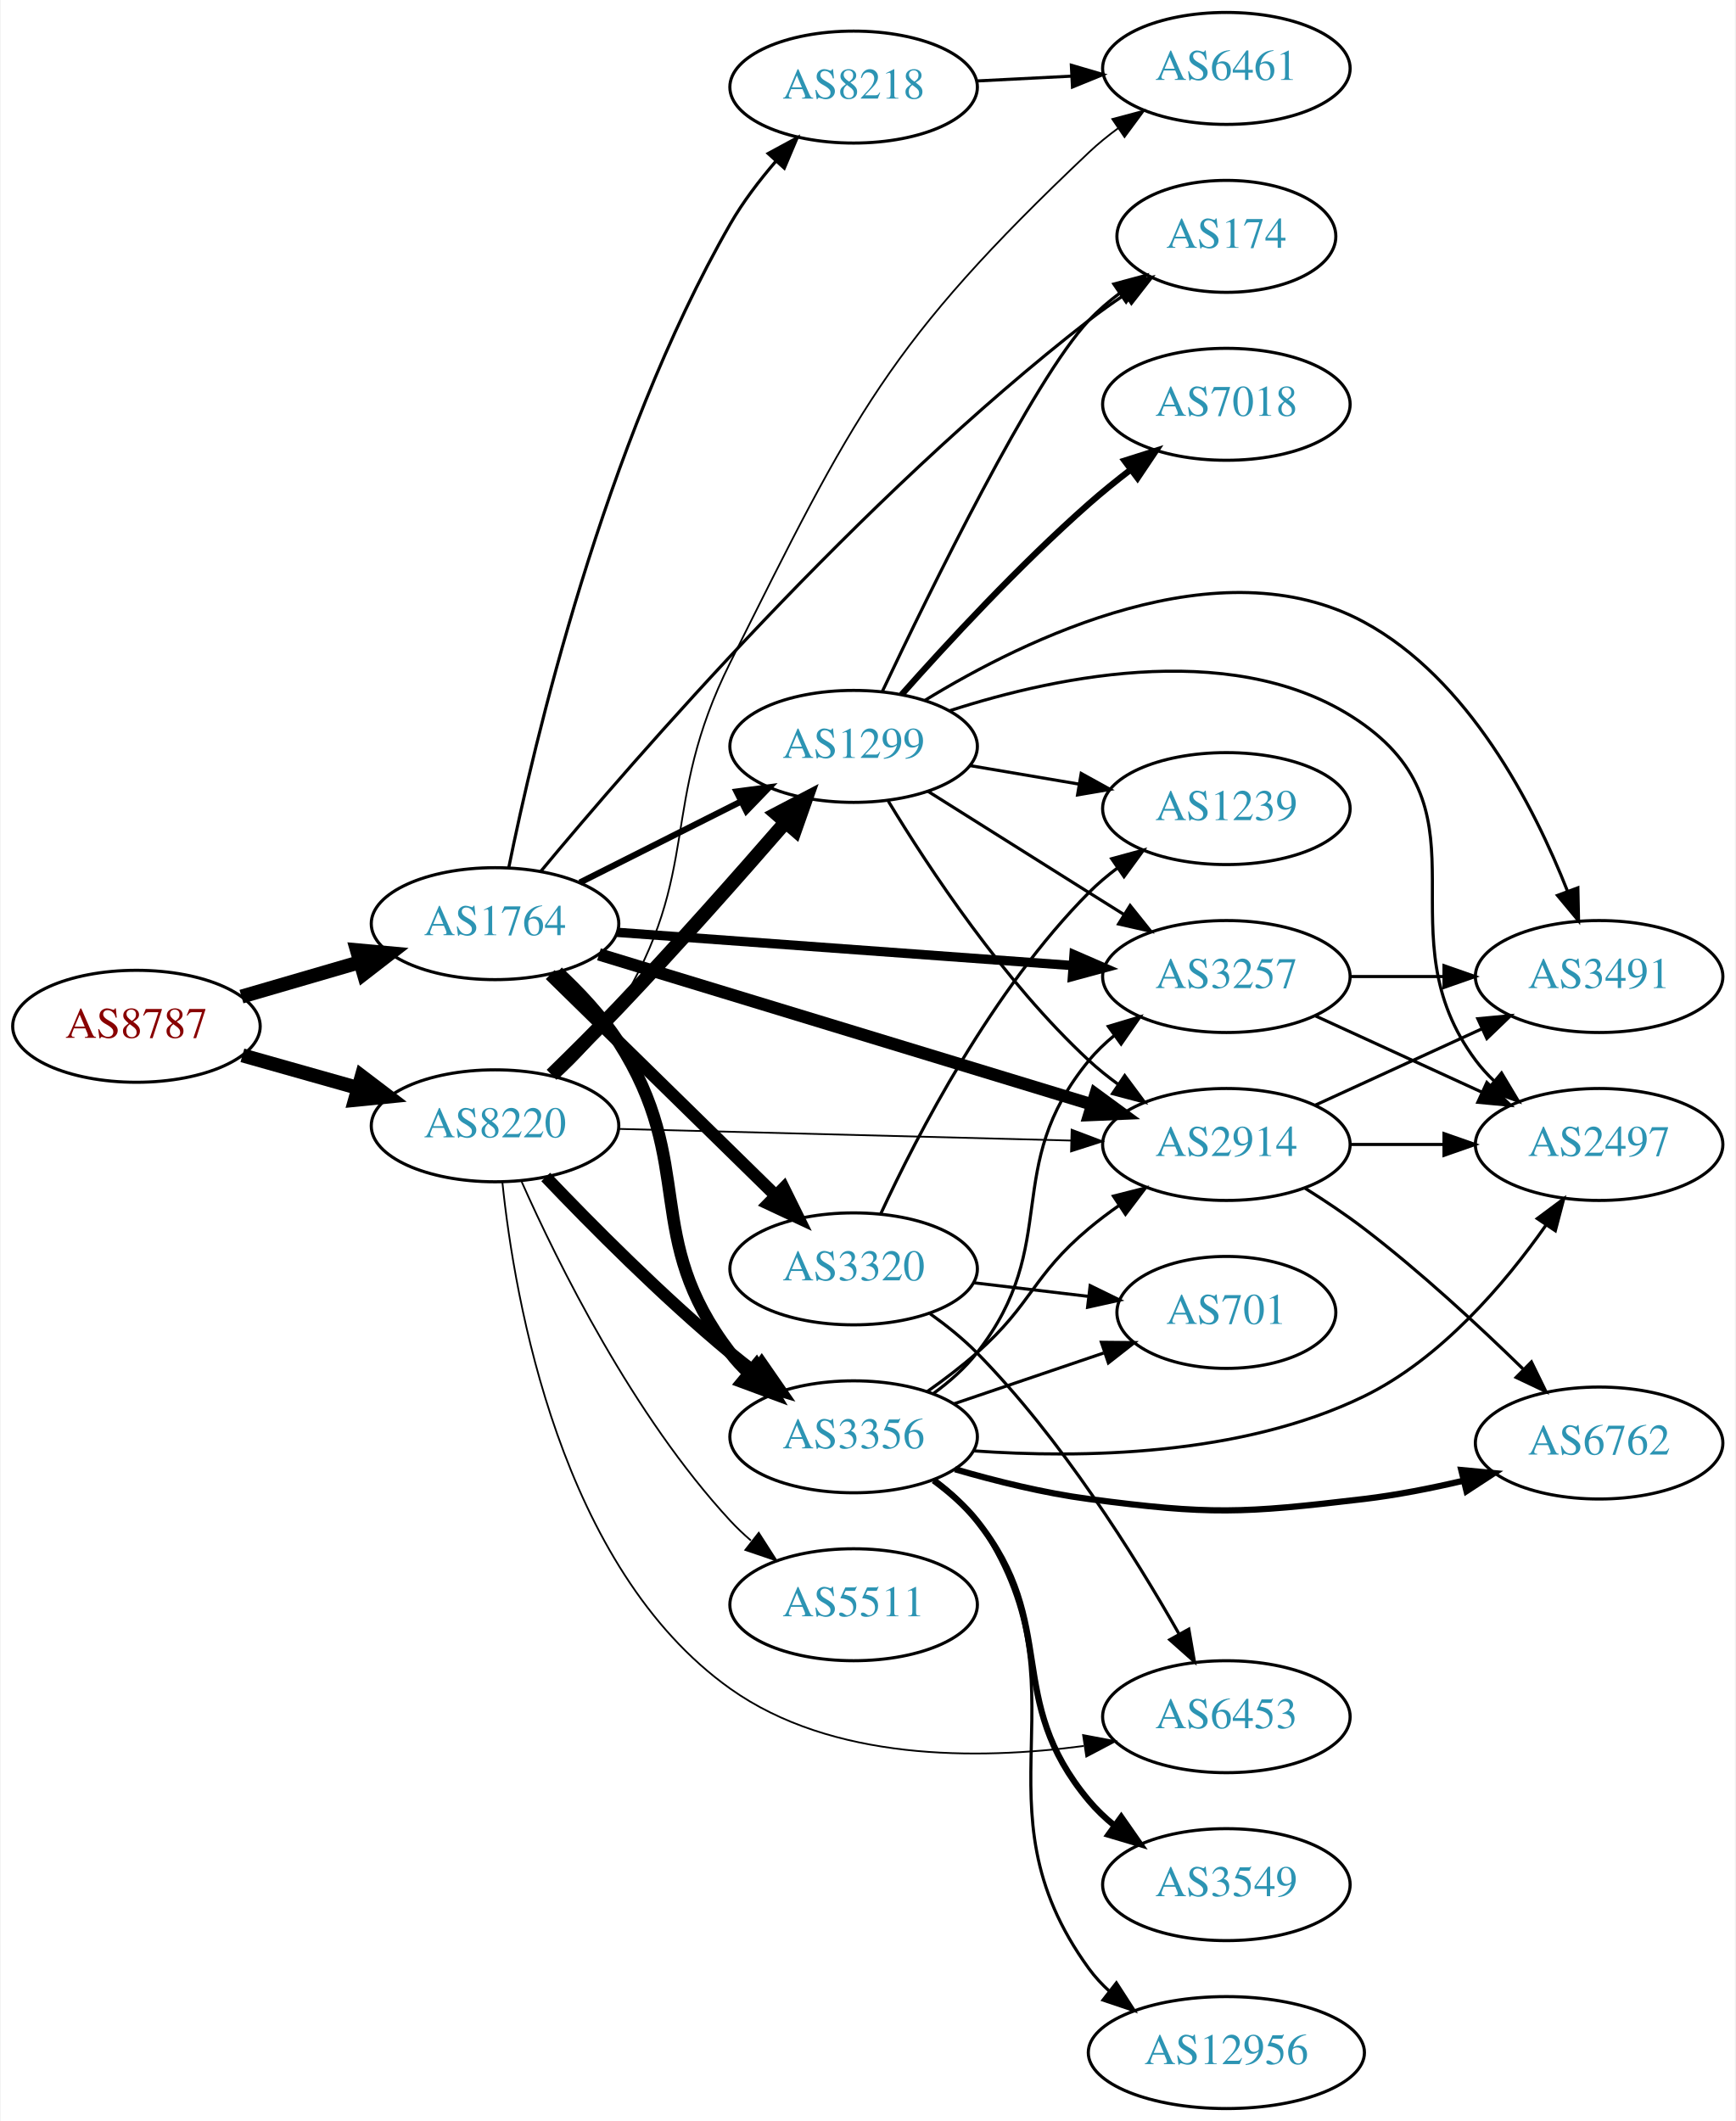
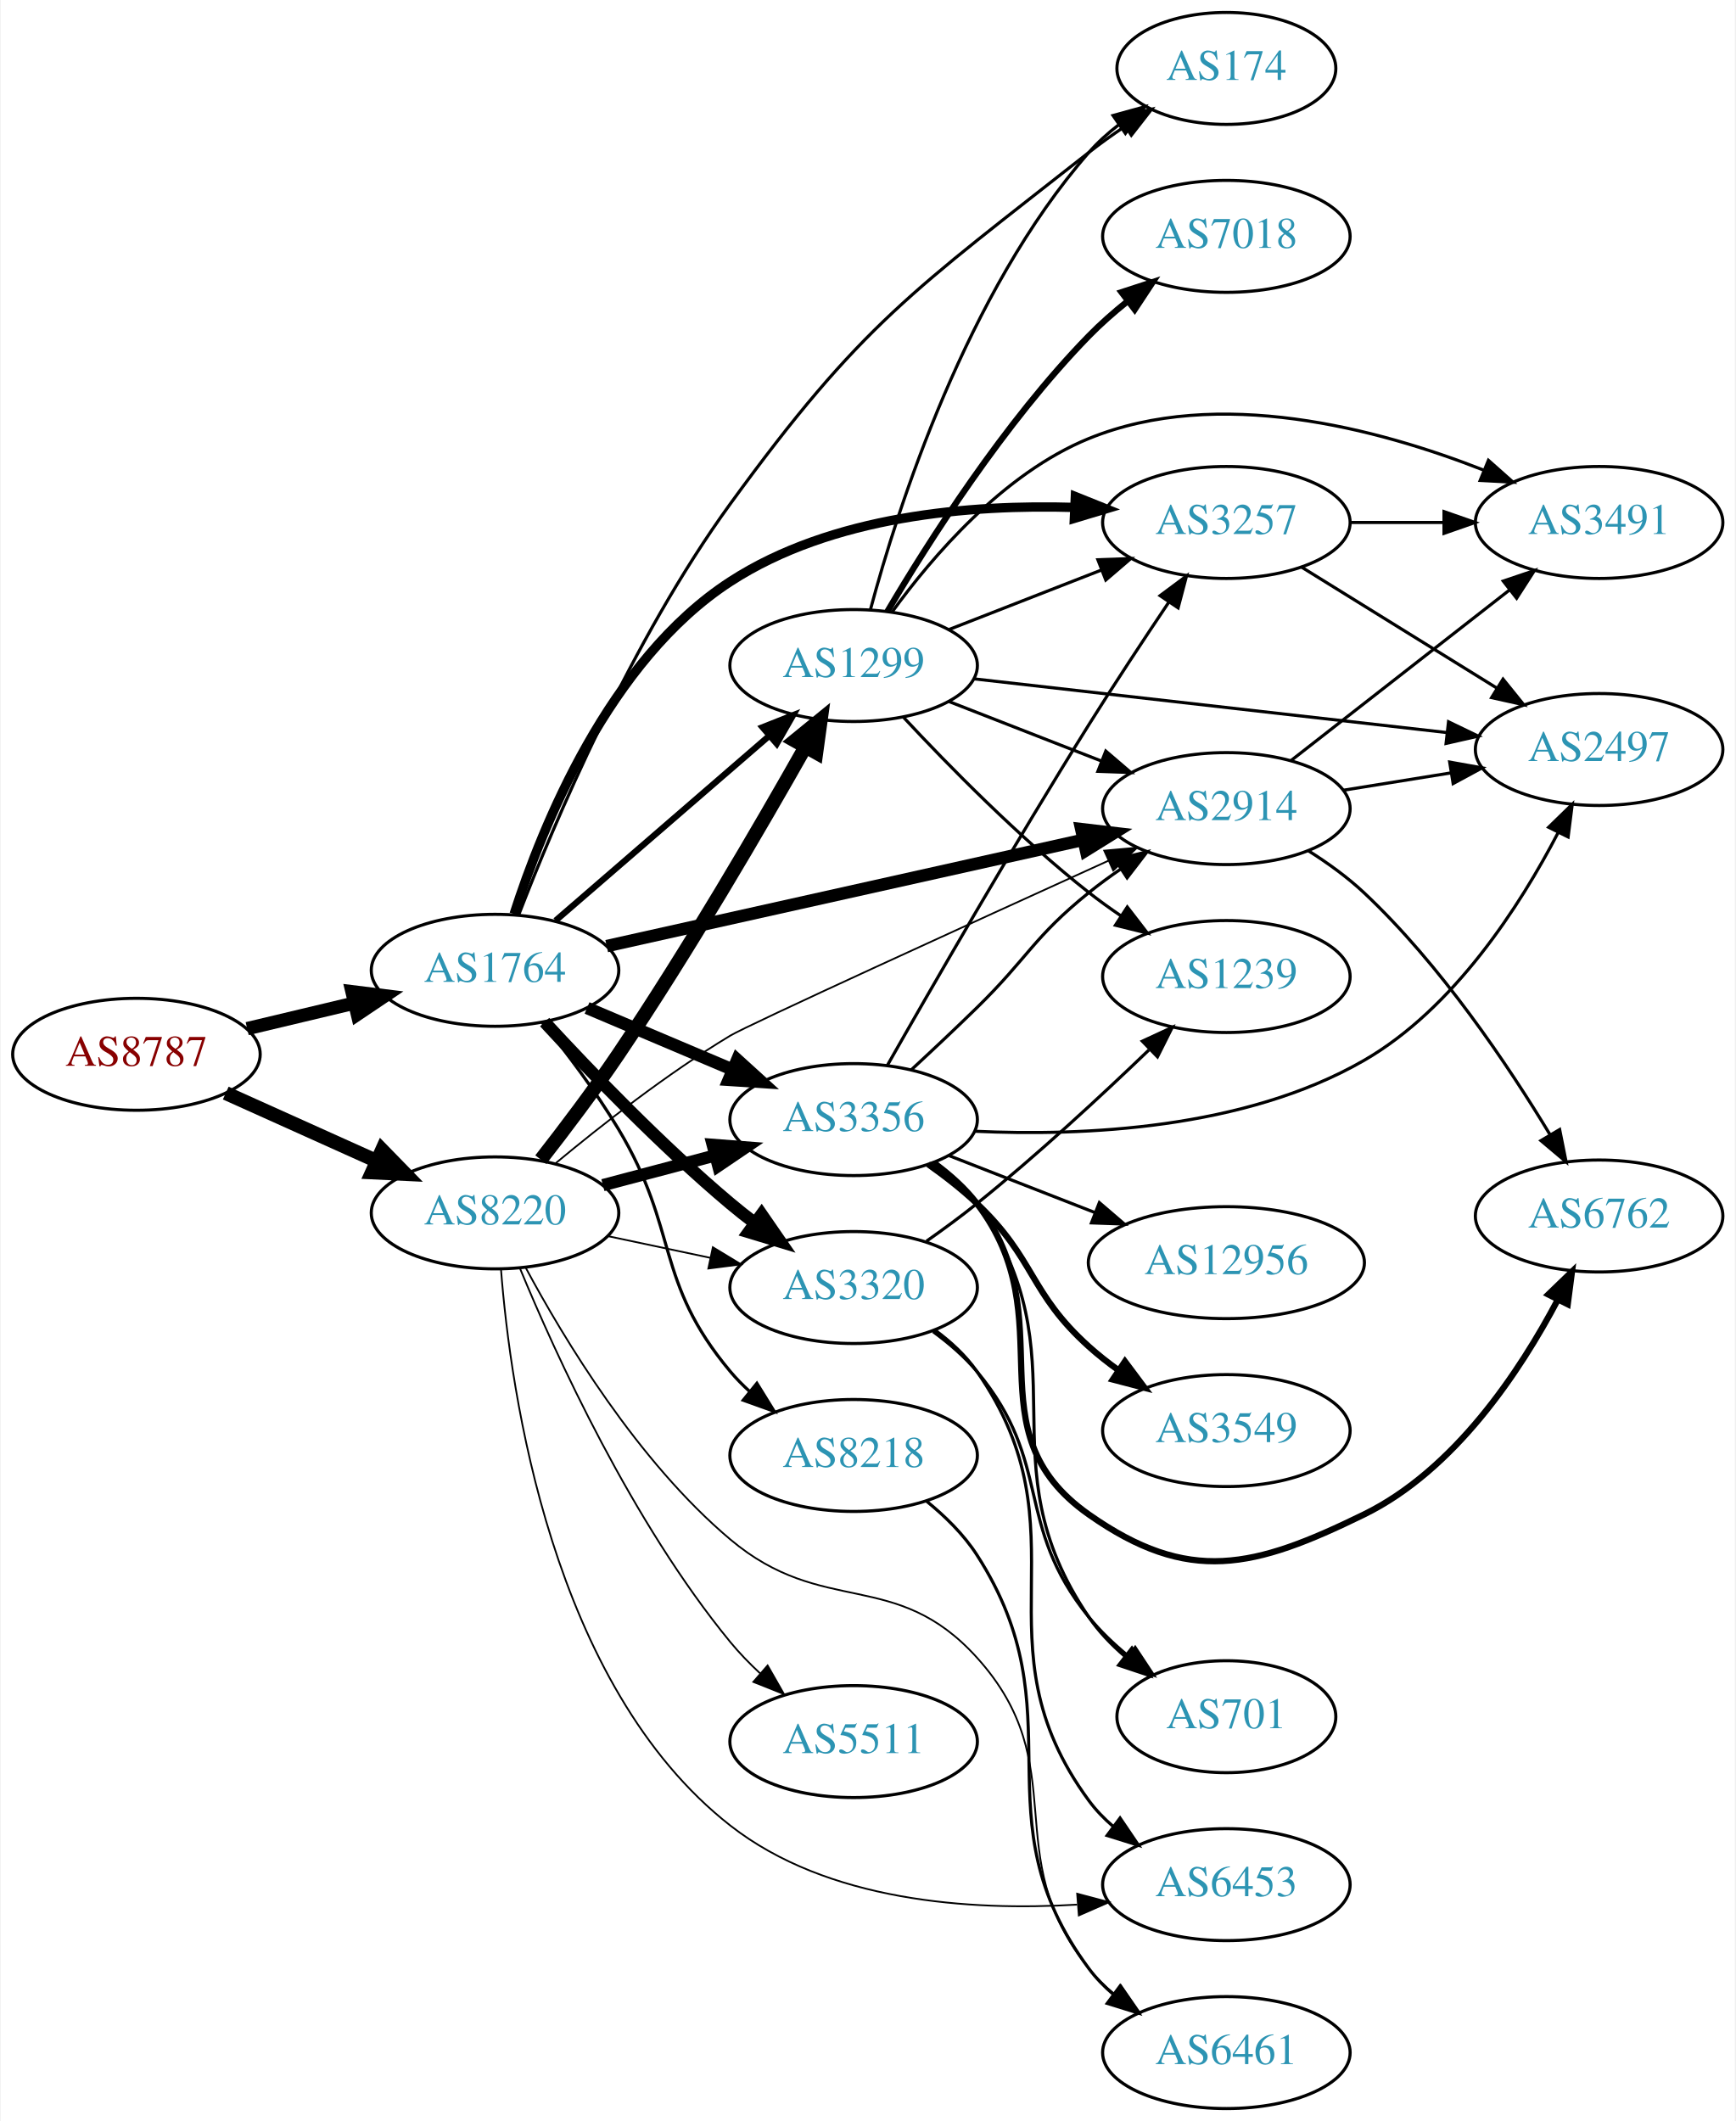
<svg xmlns="http://www.w3.org/2000/svg" xmlns:xlink="http://www.w3.org/1999/xlink" width="558pt" height="682pt" viewBox="0.00 0.00 557.56 682.00">
  <g id="graph0" class="graph" transform="scale(1 1) rotate(0) translate(4 678)">
    <polygon fill="white" stroke="none" points="-4,4 -4,-678 553.564,-678 553.564,4 -4,4" />
    <g id="node1" class="node">
      <g id="a_node1">
        <a xlink:href="/asn/8787" xlink:title="AS8787 ~ Amaris Technologies GmbH [AT]">
-           <ellipse fill="#ffffff" stroke="black" cx="39.647" cy="-348" rx="39.794" ry="18" />
-           <text text-anchor="middle" x="39.647" y="-344.3" font-family="Times,serif" font-size="14.00" fill="#880000">AS8787</text>
+           <ellipse fill="#ffffff" stroke="black" cx="39.647" cy="-339" rx="39.794" ry="18" />
+           <text text-anchor="middle" x="39.647" y="-335.3" font-family="Times,serif" font-size="14.00" fill="#880000">AS8787</text>
        </a>
      </g>
    </g>
    <g id="node2" class="node">
      <g id="a_node2">
        <a xlink:href="/asn/1764" xlink:title="AS1764 ~ NEXTLAYER-AS [AT]">
-           <ellipse fill="#ffffff" stroke="black" cx="154.939" cy="-381" rx="39.794" ry="18" />
-           <text text-anchor="middle" x="154.939" y="-377.3" font-family="Times,serif" font-size="14.00" fill="#2c94b3">AS1764</text>
+           <ellipse fill="#ffffff" stroke="black" cx="154.939" cy="-366" rx="39.794" ry="18" />
+           <text text-anchor="middle" x="154.939" y="-362.3" font-family="Times,serif" font-size="14.00" fill="#2c94b3">AS1764</text>
        </a>
      </g>
    </g>
    <g id="edge1" class="edge">
-       <path fill="none" stroke="black" stroke-width="4.5" d="M73.415,-357.545C85.276,-361 98.845,-364.952 111.422,-368.616" />
-       <polygon fill="black" stroke="black" stroke-width="4.5" points="110.542,-372.46 121.244,-371.476 112.744,-364.899 110.542,-372.46" />
+       <path fill="none" stroke="black" stroke-width="4.275" d="M75.254,-347.248C86.125,-349.838 98.279,-352.735 109.722,-355.462" />
+       <polygon fill="black" stroke="black" stroke-width="4.275" points="108.949,-359.123 119.544,-357.803 110.684,-351.846 108.949,-359.123" />
    </g>
    <g id="node3" class="node">
      <g id="a_node3">
        <a xlink:href="/asn/8220" xlink:title="AS8220 ~ COLT [GB]">
-           <ellipse fill="#ffffff" stroke="black" cx="154.939" cy="-316" rx="39.794" ry="18" />
-           <text text-anchor="middle" x="154.939" y="-312.3" font-family="Times,serif" font-size="14.00" fill="#2c94b3">AS8220</text>
+           <ellipse fill="#ffffff" stroke="black" cx="154.939" cy="-288" rx="39.794" ry="18" />
+           <text text-anchor="middle" x="154.939" y="-284.3" font-family="Times,serif" font-size="14.00" fill="#2c94b3">AS8220</text>
        </a>
      </g>
    </g>
    <g id="edge2" class="edge">
-       <path fill="none" stroke="black" stroke-width="4.5" d="M73.72,-338.658C85.367,-335.369 98.632,-331.622 110.976,-328.135" />
-       <polygon fill="black" stroke="black" stroke-width="4.5" points="112.075,-331.916 120.629,-325.409 109.935,-324.338 112.075,-331.916" />
+       <path fill="none" stroke="black" stroke-width="4.5" d="M68.361,-326.524C82.9,-319.979 100.914,-311.87 116.659,-304.782" />
+       <polygon fill="black" stroke="black" stroke-width="4.5" points="118.616,-308.219 126.118,-300.524 115.383,-301.038 118.616,-308.219" />
    </g>
    <g id="node4" class="node">
      <g id="a_node4">
-         <a xlink:href="/asn/3320" xlink:title="AS3320 ~ DTAG [DE]">
-           <ellipse fill="#ffffff" stroke="black" cx="270.232" cy="-270" rx="39.794" ry="18" />
-           <text text-anchor="middle" x="270.232" y="-266.3" font-family="Times,serif" font-size="14.00" fill="#2c94b3">AS3320</text>
+         <a xlink:href="/asn/2914" xlink:title="AS2914 ~ NTT America, Inc. [US]">
+           <ellipse fill="#ffffff" stroke="black" cx="390.075" cy="-418" rx="39.794" ry="18" />
+           <text text-anchor="middle" x="390.075" y="-414.3" font-family="Times,serif" font-size="14.00" fill="#2c94b3">AS2914</text>
        </a>
      </g>
    </g>
    <g id="edge3" class="edge">
-       <path fill="none" stroke="black" stroke-width="4" d="M172.656,-364.622C191.817,-345.849 223.379,-314.925 245.179,-293.566" />
-       <polygon fill="black" stroke="black" stroke-width="4" points="247.754,-295.944 252.447,-286.446 242.855,-290.944 247.754,-295.944" />
+       <path fill="none" stroke="black" stroke-width="4" d="M190.842,-373.785C231.617,-382.88 299.182,-397.95 343.918,-407.928" />
+       <polygon fill="black" stroke="black" stroke-width="4" points="343.411,-411.401 353.934,-410.162 344.935,-404.569 343.411,-411.401" />
    </g>
    <g id="node5" class="node">
      <g id="a_node5">
-         <a xlink:href="/asn/3257" xlink:title="AS3257 ~ GTT [DE]">
-           <ellipse fill="#ffffff" stroke="black" cx="390.075" cy="-364" rx="39.794" ry="18" />
-           <text text-anchor="middle" x="390.075" y="-360.3" font-family="Times,serif" font-size="14.00" fill="#2c94b3">AS3257</text>
+         <a xlink:href="/asn/1299" xlink:title="AS1299 ~ Telia Carrier [EU]">
+           <ellipse fill="#ffffff" stroke="black" cx="270.232" cy="-464" rx="39.794" ry="18" />
+           <text text-anchor="middle" x="270.232" y="-460.3" font-family="Times,serif" font-size="14.00" fill="#2c94b3">AS1299</text>
        </a>
      </g>
    </g>
    <g id="edge4" class="edge">
-       <path fill="none" stroke="black" stroke-width="3" d="M194.176,-378.212C234.239,-375.29 297.279,-370.694 340.759,-367.523" />
-       <polygon fill="black" stroke="black" stroke-width="3" points="341.099,-371.008 350.818,-366.79 340.589,-364.026 341.099,-371.008" />
+       <path fill="none" stroke="black" stroke-width="2" d="M174.394,-381.964C193.075,-398.123 222.129,-423.255 243.157,-441.445" />
+       <polygon fill="black" stroke="black" stroke-width="2" points="240.933,-444.148 250.786,-448.043 245.512,-438.854 240.933,-444.148" />
    </g>
    <g id="node6" class="node">
      <g id="a_node6">
-         <a xlink:href="/asn/8218" xlink:title="AS8218 ~ legacy Neotelecoms [FR]">
-           <ellipse fill="#ffffff" stroke="black" cx="270.232" cy="-650" rx="39.794" ry="18" />
-           <text text-anchor="middle" x="270.232" y="-646.3" font-family="Times,serif" font-size="14.00" fill="#2c94b3">AS8218</text>
+         <a xlink:href="/asn/3356" xlink:title="AS3356 ~ Level 3 Parent, LLC [US]">
+           <ellipse fill="#ffffff" stroke="black" cx="270.232" cy="-318" rx="39.794" ry="18" />
+           <text text-anchor="middle" x="270.232" y="-314.3" font-family="Times,serif" font-size="14.00" fill="#2c94b3">AS3356</text>
        </a>
      </g>
    </g>
    <g id="edge5" class="edge">
-       <path fill="none" stroke="black" d="M159.335,-398.929C167.341,-438.4 189.854,-534.946 230.586,-606 234.639,-613.07 239.943,-620.027 245.317,-626.247" />
-       <polygon fill="black" stroke="black" points="242.758,-628.636 252.072,-633.687 247.941,-623.93 242.758,-628.636" />
+       <path fill="none" stroke="black" stroke-width="4" d="M184.528,-353.888C198.751,-347.862 216.13,-340.498 231.437,-334.013" />
+       <polygon fill="black" stroke="black" stroke-width="4" points="232.811,-337.232 240.653,-330.109 230.08,-330.787 232.811,-337.232" />
    </g>
    <g id="node7" class="node">
      <g id="a_node7">
-         <a xlink:href="/asn/3356" xlink:title="AS3356 ~ Level 3 Parent, LLC [US]">
-           <ellipse fill="#ffffff" stroke="black" cx="270.232" cy="-216" rx="39.794" ry="18" />
-           <text text-anchor="middle" x="270.232" y="-212.3" font-family="Times,serif" font-size="14.00" fill="#2c94b3">AS3356</text>
+         <a xlink:href="/asn/3320" xlink:title="AS3320 ~ DTAG [DE]">
+           <ellipse fill="#ffffff" stroke="black" cx="270.232" cy="-264" rx="39.794" ry="18" />
+           <text text-anchor="middle" x="270.232" y="-260.3" font-family="Times,serif" font-size="14.00" fill="#2c94b3">AS3320</text>
        </a>
      </g>
    </g>
    <g id="edge6" class="edge">
-       <path fill="none" stroke="black" stroke-width="4" d="M175.051,-365.434C181.94,-359.057 189.308,-351.24 194.586,-343 220.064,-303.224 201.876,-280.511 230.586,-243 232.358,-240.685 234.385,-238.491 236.563,-236.429" />
-       <polygon fill="black" stroke="black" stroke-width="4" points="238.92,-239.022 244.389,-229.948 234.455,-233.63 238.92,-239.022" />
+       <path fill="none" stroke="black" stroke-width="4" d="M170.888,-349.35C185.431,-333.559 208.504,-309.554 230.586,-291 233.092,-288.894 235.759,-286.787 238.475,-284.73" />
+       <polygon fill="black" stroke="black" stroke-width="4" points="240.639,-287.484 246.658,-278.765 236.515,-281.828 240.639,-287.484" />
    </g>
    <g id="node8" class="node">
      <g id="a_node8">
-         <a xlink:href="/asn/2914" xlink:title="AS2914 ~ NTT America, Inc. [US]">
-           <ellipse fill="#ffffff" stroke="black" cx="390.075" cy="-310" rx="39.794" ry="18" />
-           <text text-anchor="middle" x="390.075" y="-306.3" font-family="Times,serif" font-size="14.00" fill="#2c94b3">AS2914</text>
+         <a xlink:href="/asn/3257" xlink:title="AS3257 ~ GTT [DE]">
+           <ellipse fill="#ffffff" stroke="black" cx="390.075" cy="-510" rx="39.794" ry="18" />
+           <text text-anchor="middle" x="390.075" y="-506.3" font-family="Times,serif" font-size="14.00" fill="#2c94b3">AS3257</text>
        </a>
      </g>
    </g>
    <g id="edge7" class="edge">
-       <path fill="none" stroke="black" stroke-width="4" d="M188.356,-371.128C229.736,-358.526 301.409,-336.698 346.973,-322.822" />
-       <polygon fill="black" stroke="black" stroke-width="4" points="348.012,-326.164 356.559,-319.903 345.973,-319.468 348.012,-326.164" />
+       <path fill="none" stroke="black" stroke-width="3" d="M161.075,-384.091C170.082,-412.178 191.579,-465.672 230.586,-491 263.235,-512.199 307.772,-515.854 341.321,-514.836" />
+       <polygon fill="black" stroke="black" stroke-width="3" points="341.523,-518.331 351.355,-514.385 341.208,-511.338 341.523,-518.331" />
    </g>
    <g id="node9" class="node">
      <g id="a_node9">
-         <a xlink:href="/asn/174" xlink:title="AS174 ~ Cogent Communications [US]">
-           <ellipse fill="#ffffff" stroke="black" cx="390.075" cy="-602" rx="35.194" ry="18" />
-           <text text-anchor="middle" x="390.075" y="-598.3" font-family="Times,serif" font-size="14.00" fill="#2c94b3">AS174</text>
+         <a xlink:href="/asn/8218" xlink:title="AS8218 ~ legacy Neotelecoms [FR]">
+           <ellipse fill="#ffffff" stroke="black" cx="270.232" cy="-210" rx="39.794" ry="18" />
+           <text text-anchor="middle" x="270.232" y="-206.3" font-family="Times,serif" font-size="14.00" fill="#2c94b3">AS8218</text>
        </a>
      </g>
    </g>
    <g id="edge8" class="edge">
-       <path fill="none" stroke="black" d="M169.643,-397.817C199.225,-433.438 272.352,-517.903 345.879,-575 349.513,-577.822 353.455,-580.613 357.428,-583.268" />
-       <polygon fill="black" stroke="black" points="355.767,-586.36 366.072,-588.823 359.552,-580.472 355.767,-586.36" />
+       <path fill="none" stroke="black" d="M170.144,-349.188C177.91,-339.545 187.384,-327.003 194.586,-315 214.23,-282.26 206.086,-266.283 230.586,-237 232.457,-234.764 234.556,-232.627 236.782,-230.605" />
+       <polygon fill="black" stroke="black" points="239.129,-233.209 244.702,-224.198 234.726,-227.767 239.129,-233.209" />
    </g>
    <g id="node10" class="node">
      <g id="a_node10">
-         <a xlink:href="/asn/1299" xlink:title="AS1299 ~ Telia Carrier [EU]">
-           <ellipse fill="#ffffff" stroke="black" cx="270.232" cy="-438" rx="39.794" ry="18" />
-           <text text-anchor="middle" x="270.232" y="-434.3" font-family="Times,serif" font-size="14.00" fill="#2c94b3">AS1299</text>
+         <a xlink:href="/asn/174" xlink:title="AS174 ~ Cogent Communications [US]">
+           <ellipse fill="#ffffff" stroke="black" cx="390.075" cy="-656" rx="35.194" ry="18" />
+           <text text-anchor="middle" x="390.075" y="-652.3" font-family="Times,serif" font-size="14.00" fill="#2c94b3">AS174</text>
        </a>
      </g>
    </g>
    <g id="edge9" class="edge">
-       <path fill="none" stroke="black" stroke-width="2" d="M182.216,-394.22C197.659,-401.99 217.377,-411.911 234.137,-420.343" />
-       <polygon fill="black" stroke="black" stroke-width="2" points="232.592,-423.484 243.098,-424.851 235.738,-417.23 232.592,-423.484" />
+       <path fill="none" stroke="black" d="M162.495,-383.696C173.782,-412.884 198.772,-472.238 230.586,-516 272.775,-574.034 289.507,-584.614 345.879,-629 349.494,-631.847 353.424,-634.651 357.392,-637.314" />
+       <polygon fill="black" stroke="black" points="355.727,-640.405 366.03,-642.876 359.517,-634.519 355.727,-640.405" />
+     </g>
+     <g id="edge37" class="edge">
+       <path fill="none" stroke="black" stroke-width="0.562" d="M174.446,-303.978C189.072,-316.139 210.33,-332.806 230.586,-345 236.219,-348.391 307.133,-380.77 352.173,-401.25" />
+       <polygon fill="black" stroke="black" stroke-width="0.562" points="350.807,-404.474 361.359,-405.425 353.704,-398.101 350.807,-404.474" />
+     </g>
+     <g id="edge35" class="edge">
+       <path fill="none" stroke="black" stroke-width="4.5" d="M169.66,-305.12C177.274,-314.859 186.759,-327.395 194.586,-339 216.993,-372.221 240.274,-412.233 254.754,-437.885" />
+       <polygon fill="black" stroke="black" stroke-width="4.5" points="251.344,-439.854 259.673,-446.647 258.211,-435.999 251.344,-439.854" />
+     </g>
+     <g id="edge33" class="edge">
+       <path fill="none" stroke="black" stroke-width="3.938" d="M189.624,-296.92C200.937,-299.915 213.72,-303.3 225.68,-306.467" />
+       <polygon fill="black" stroke="black" stroke-width="3.938" points="224.919,-309.886 235.482,-309.063 226.711,-303.12 224.919,-309.886" />
+     </g>
+     <g id="edge36" class="edge">
+       <path fill="none" stroke="black" stroke-width="0.562" d="M191.165,-280.538C201.609,-278.325 213.192,-275.872 224.168,-273.546" />
+       <polygon fill="black" stroke="black" stroke-width="0.562" points="224.971,-276.954 234.029,-271.458 223.52,-270.106 224.971,-276.954" />
+     </g>
+     <g id="node19" class="node">
+       <g id="a_node19">
+         <a xlink:href="/asn/6453" xlink:title="AS6453 ~ TATA COMMUNICATIONS (AMERICA) INC [US]">
+           <ellipse fill="#ffffff" stroke="black" cx="390.075" cy="-72" rx="39.794" ry="18" />
+           <text text-anchor="middle" x="390.075" y="-68.3" font-family="Times,serif" font-size="14.00" fill="#2c94b3">AS6453</text>
+         </a>
+       </g>
    </g>
    <g id="edge34" class="edge">
-       <path fill="none" stroke="black" stroke-width="3.938" d="M171.245,-299.545C185.857,-284.204 208.814,-261.044 230.586,-243 233.107,-240.911 235.783,-238.816 238.505,-236.767" />
-       <polygon fill="black" stroke="black" stroke-width="3.938" points="240.666,-239.523 246.698,-230.813 236.551,-233.861 240.666,-239.523" />
-     </g>
-     <g id="edge36" class="edge">
-       <path fill="none" stroke="black" stroke-width="0.562" d="M194.699,-315.002C234.615,-313.975 296.933,-312.371 340.205,-311.258" />
-       <polygon fill="black" stroke="black" stroke-width="0.562" points="340.316,-314.756 350.223,-311 340.136,-307.758 340.316,-314.756" />
-     </g>
-     <g id="edge33" class="edge">
-       <path fill="none" stroke="black" stroke-width="4.5" d="M173.117,-332.405C179.906,-339.014 187.713,-346.772 194.586,-354 213.185,-373.563 233.485,-396.516 248.213,-413.481" />
-       <polygon fill="black" stroke="black" stroke-width="4.5" points="245.445,-416.299 254.964,-421.287 251.401,-411.147 245.445,-416.299" />
-     </g>
-     <g id="node13" class="node">
-       <g id="a_node13">
-         <a xlink:href="/asn/6453" xlink:title="AS6453 ~ TATA COMMUNICATIONS (AMERICA) INC [US]">
-           <ellipse fill="#ffffff" stroke="black" cx="390.075" cy="-126" rx="39.794" ry="18" />
-           <text text-anchor="middle" x="390.075" y="-122.3" font-family="Times,serif" font-size="14.00" fill="#2c94b3">AS6453</text>
-         </a>
-       </g>
-     </g>
-     <g id="edge35" class="edge">
-       <path fill="none" stroke="black" stroke-width="0.562" d="M157.311,-297.774C161.229,-260.072 176.016,-173.808 230.586,-135 263.254,-111.768 309.964,-112.03 344.213,-116.589" />
-       <polygon fill="black" stroke="black" stroke-width="0.562" points="344.004,-120.097 354.412,-118.12 345.043,-113.174 344.004,-120.097" />
-     </g>
-     <g id="node16" class="node">
-       <g id="a_node16">
+       <path fill="none" stroke="black" stroke-width="0.562" d="M156.845,-270.019C159.887,-230.486 173.121,-135.964 230.586,-91 261.837,-66.547 307.712,-63.505 342.074,-65.572" />
+       <polygon fill="black" stroke="black" stroke-width="0.562" points="342.102,-69.084 352.34,-66.359 342.637,-62.104 342.102,-69.084" />
+     </g>
+     <g id="node20" class="node">
+       <g id="a_node20">
        <a xlink:href="/asn/6461" xlink:title="AS6461 ~ Zayo Bandwidth [US]">
-           <ellipse fill="#ffffff" stroke="black" cx="390.075" cy="-656" rx="39.794" ry="18" />
-           <text text-anchor="middle" x="390.075" y="-652.3" font-family="Times,serif" font-size="14.00" fill="#2c94b3">AS6461</text>
-         </a>
-       </g>
-     </g>
-     <g id="edge38" class="edge">
-       <path fill="none" stroke="black" stroke-width="0.562" d="M175.191,-331.478C182.097,-337.844 189.44,-345.676 194.586,-354 221.859,-398.113 207.414,-418.601 230.586,-465 270.395,-544.71 281.196,-567.725 345.879,-629 348.758,-631.727 351.954,-634.328 355.267,-636.762" />
-       <polygon fill="black" stroke="black" stroke-width="0.562" points="353.394,-639.721 363.632,-642.448 357.329,-633.932 353.394,-639.721" />
+           <ellipse fill="#ffffff" stroke="black" cx="390.075" cy="-18" rx="39.794" ry="18" />
+           <text text-anchor="middle" x="390.075" y="-14.3" font-family="Times,serif" font-size="14.00" fill="#2c94b3">AS6461</text>
+         </a>
+       </g>
+     </g>
+     <g id="edge39" class="edge">
+       <path fill="none" stroke="black" stroke-width="0.562" d="M164.846,-270.298C177.03,-247.566 200.816,-208.066 230.586,-183 260.479,-157.829 283.681,-173.997 309.879,-145 341.546,-109.95 316.219,-81.764 345.879,-45 348.239,-42.075 351.006,-39.377 353.98,-36.911" />
+       <polygon fill="black" stroke="black" stroke-width="0.562" points="356.171,-39.645 362.197,-30.93 352.052,-33.985 356.171,-39.645" />
    </g>
    <g id="node21" class="node">
      <g id="a_node21">
        <a xlink:href="/asn/5511" xlink:title="AS5511 ~ Orange S.A. [FR]">
-           <ellipse fill="#ffffff" stroke="black" cx="270.232" cy="-162" rx="39.794" ry="18" />
-           <text text-anchor="middle" x="270.232" y="-158.3" font-family="Times,serif" font-size="14.00" fill="#2c94b3">AS5511</text>
-         </a>
-       </g>
-     </g>
-     <g id="edge37" class="edge">
-       <path fill="none" stroke="black" stroke-width="0.562" d="M163.507,-298.004C175.127,-271.857 199.335,-222.803 230.586,-189 232.617,-186.803 234.857,-184.682 237.204,-182.661" />
-       <polygon fill="black" stroke="black" stroke-width="0.562" points="239.731,-185.128 245.448,-176.209 235.416,-179.616 239.731,-185.128" />
+           <ellipse fill="#ffffff" stroke="black" cx="270.232" cy="-118" rx="39.794" ry="18" />
+           <text text-anchor="middle" x="270.232" y="-114.3" font-family="Times,serif" font-size="14.00" fill="#2c94b3">AS5511</text>
+         </a>
+       </g>
+     </g>
+     <g id="edge38" class="edge">
+       <path fill="none" stroke="black" stroke-width="0.562" d="M162.97,-270.133C174.4,-242.488 198.952,-188.523 230.586,-150 233.462,-146.497 236.766,-143.096 240.204,-139.901" />
+       <polygon fill="black" stroke="black" stroke-width="0.562" points="242.58,-142.474 247.833,-133.273 237.989,-137.189 242.58,-142.474" />
    </g>
    <g id="node11" class="node">
      <g id="a_node11">
-         <a xlink:href="/asn/701" xlink:title="AS701 ~ UUNET [US]">
-           <ellipse fill="#ffffff" stroke="black" cx="390.075" cy="-256" rx="35.194" ry="18" />
-           <text text-anchor="middle" x="390.075" y="-252.3" font-family="Times,serif" font-size="14.00" fill="#2c94b3">AS701</text>
+         <a xlink:href="/asn/2497" xlink:title="AS2497 ~ Internet Initiative Japan Inc. [JP]">
+           <ellipse fill="#ffffff" stroke="black" cx="509.918" cy="-437" rx="39.794" ry="18" />
+           <text text-anchor="middle" x="509.918" y="-433.3" font-family="Times,serif" font-size="14.00" fill="#2c94b3">AS2497</text>
        </a>
      </g>
    </g>
    <g id="edge10" class="edge">
-       <path fill="none" stroke="black" d="M308.843,-265.532C320.512,-264.145 333.471,-262.606 345.51,-261.176" />
-       <polygon fill="black" stroke="black" points="346.281,-264.609 355.798,-259.953 345.455,-257.658 346.281,-264.609" />
+       <path fill="none" stroke="black" d="M427.715,-423.908C438.689,-425.677 450.872,-427.641 462.393,-429.499" />
+       <polygon fill="black" stroke="black" points="461.87,-432.96 472.3,-431.096 462.985,-426.049 461.87,-432.96" />
    </g>
    <g id="node12" class="node">
      <g id="a_node12">
-         <a xlink:href="/asn/1239" xlink:title="AS1239 ~ Sprint [US]">
-           <ellipse fill="#ffffff" stroke="black" cx="390.075" cy="-418" rx="39.794" ry="18" />
-           <text text-anchor="middle" x="390.075" y="-414.3" font-family="Times,serif" font-size="14.00" fill="#2c94b3">AS1239</text>
+         <a xlink:href="/asn/6762" xlink:title="AS6762 ~ TELECOM ITALIA SPARKLE S.p.A. [IT]">
+           <ellipse fill="#ffffff" stroke="black" cx="509.918" cy="-287" rx="39.794" ry="18" />
+           <text text-anchor="middle" x="509.918" y="-283.3" font-family="Times,serif" font-size="14.00" fill="#2c94b3">AS6762</text>
        </a>
      </g>
    </g>
    <g id="edge11" class="edge">
-       <path fill="none" stroke="black" d="M278.975,-287.751C290.645,-312.993 314.729,-359.667 345.879,-391 348.675,-393.813 351.817,-396.468 355.098,-398.936" />
-       <polygon fill="black" stroke="black" points="353.199,-401.878 363.421,-404.664 357.168,-396.111 353.199,-401.878" />
+       <path fill="none" stroke="black" d="M416.484,-404.412C422.649,-400.515 428.982,-395.961 434.271,-391 458.918,-367.88 480.62,-335.536 494.181,-313.081" />
+       <polygon fill="black" stroke="black" points="497.23,-314.801 499.309,-304.412 491.205,-311.237 497.23,-314.801" />
+     </g>
+     <g id="node13" class="node">
+       <g id="a_node13">
+         <a xlink:href="/asn/3491" xlink:title="AS3491 ~ PCCW Global, Inc. [US]">
+           <ellipse fill="#ffffff" stroke="black" cx="509.918" cy="-510" rx="39.794" ry="18" />
+           <text text-anchor="middle" x="509.918" y="-506.3" font-family="Times,serif" font-size="14.00" fill="#2c94b3">AS3491</text>
+         </a>
+       </g>
    </g>
    <g id="edge12" class="edge">
-       <path fill="none" stroke="black" d="M294.803,-255.588C300.06,-251.83 305.398,-247.547 309.879,-243 336.899,-215.578 360.555,-177.803 374.816,-152.677" />
-       <polygon fill="black" stroke="black" points="378,-154.153 379.81,-143.714 371.885,-150.747 378,-154.153" />
+       <path fill="none" stroke="black" d="M410.799,-433.399C430.003,-448.391 459.374,-471.321 480.978,-488.188" />
+       <polygon fill="black" stroke="black" points="479.093,-491.156 489.129,-494.551 483.4,-485.638 479.093,-491.156" />
+     </g>
+     <g id="edge15" class="edge">
+       <path fill="none" stroke="black" d="M300.969,-452.392C315.763,-446.618 333.84,-439.561 349.762,-433.346" />
+       <polygon fill="black" stroke="black" points="351.305,-436.501 359.348,-429.604 348.76,-429.98 351.305,-436.501" />
+     </g>
+     <g id="edge18" class="edge">
+       <path fill="none" stroke="black" d="M300.969,-475.608C315.763,-481.382 333.84,-488.439 349.762,-494.654" />
+       <polygon fill="black" stroke="black" points="348.76,-498.02 359.348,-498.396 351.305,-491.499 348.76,-498.02" />
+     </g>
+     <g id="edge16" class="edge">
+       <path fill="none" stroke="black" d="M275.649,-482.022C284.369,-514.559 306.453,-583.912 345.879,-629 348.695,-632.221 351.989,-635.188 355.48,-637.883" />
+       <polygon fill="black" stroke="black" points="353.635,-640.862 363.851,-643.668 357.615,-635.104 353.635,-640.862" />
+     </g>
+     <g id="edge14" class="edge">
+       <path fill="none" stroke="black" d="M308.894,-459.722C350.063,-455.045 416.127,-447.541 460.968,-442.447" />
+       <polygon fill="black" stroke="black" points="461.498,-445.909 471.039,-441.303 460.708,-438.954 461.498,-445.909" />
+     </g>
+     <g id="edge17" class="edge">
+       <path fill="none" stroke="black" d="M282.56,-481.159C295.459,-498.974 318.351,-525.777 345.879,-537 387.349,-553.907 438.861,-540.159 472.752,-526.852" />
+       <polygon fill="black" stroke="black" points="474.325,-529.99 482.247,-522.955 471.667,-523.515 474.325,-529.99" />
    </g>
    <g id="node14" class="node">
      <g id="a_node14">
-         <a xlink:href="/asn/2497" xlink:title="AS2497 ~ Internet Initiative Japan Inc. [JP]">
-           <ellipse fill="#ffffff" stroke="black" cx="509.918" cy="-310" rx="39.794" ry="18" />
-           <text text-anchor="middle" x="509.918" y="-306.3" font-family="Times,serif" font-size="14.00" fill="#2c94b3">AS2497</text>
+         <a xlink:href="/asn/7018" xlink:title="AS7018 ~ ATT-INTERNET4 [US]">
+           <ellipse fill="#ffffff" stroke="black" cx="390.075" cy="-602" rx="39.794" ry="18" />
+           <text text-anchor="middle" x="390.075" y="-598.3" font-family="Times,serif" font-size="14.00" fill="#2c94b3">AS7018</text>
        </a>
      </g>
    </g>
    <g id="edge13" class="edge">
-       <path fill="none" stroke="black" d="M418.704,-351.339C434.661,-344.027 454.931,-334.739 472.214,-326.819" />
-       <polygon fill="black" stroke="black" points="473.829,-329.929 481.462,-322.581 470.913,-323.565 473.829,-329.929" />
+       <path fill="none" stroke="black" stroke-width="2" d="M281.106,-481.416C294.151,-503.525 318.678,-542.137 345.879,-570 349.613,-573.825 353.839,-577.541 358.15,-581.004" />
+       <polygon fill="black" stroke="black" stroke-width="2" points="356.36,-584.041 366.436,-587.317 360.602,-578.473 356.36,-584.041" />
    </g>
    <g id="node15" class="node">
      <g id="a_node15">
-         <a xlink:href="/asn/3491" xlink:title="AS3491 ~ PCCW Global, Inc. [US]">
-           <ellipse fill="#ffffff" stroke="black" cx="509.918" cy="-364" rx="39.794" ry="18" />
-           <text text-anchor="middle" x="509.918" y="-360.3" font-family="Times,serif" font-size="14.00" fill="#2c94b3">AS3491</text>
-         </a>
-       </g>
-     </g>
-     <g id="edge14" class="edge">
-       <path fill="none" stroke="black" d="M429.988,-364C439.541,-364 449.891,-364 459.853,-364" />
-       <polygon fill="black" stroke="black" points="460.046,-367.5 470.046,-364 460.046,-360.5 460.046,-367.5" />
-     </g>
-     <g id="edge15" class="edge">
-       <path fill="none" stroke="black" d="M309.818,-651.965C319.585,-652.462 330.201,-653.002 340.396,-653.521" />
-       <polygon fill="black" stroke="black" points="340.237,-657.018 350.402,-654.031 340.593,-650.027 340.237,-657.018" />
+         <a xlink:href="/asn/1239" xlink:title="AS1239 ~ Sprint [US]">
+           <ellipse fill="#ffffff" stroke="black" cx="390.075" cy="-364" rx="39.794" ry="18" />
+           <text text-anchor="middle" x="390.075" y="-360.3" font-family="Times,serif" font-size="14.00" fill="#2c94b3">AS1239</text>
+         </a>
+       </g>
+     </g>
+     <g id="edge19" class="edge">
+       <path fill="none" stroke="black" d="M286.33,-447.288C300.795,-431.765 323.652,-408.481 345.879,-391 349.163,-388.417 352.707,-385.867 356.302,-383.427" />
+       <polygon fill="black" stroke="black" points="358.217,-386.357 364.687,-377.967 354.397,-380.491 358.217,-386.357" />
+     </g>
+     <g id="edge23" class="edge">
+       <path fill="none" stroke="black" d="M288.718,-333.949C295.407,-340.139 303.063,-347.331 309.879,-354 326.278,-370.046 328.022,-376.593 345.879,-391 349.131,-393.624 352.654,-396.199 356.238,-398.654" />
+       <polygon fill="black" stroke="black" points="354.324,-401.585 364.609,-404.13 358.157,-395.727 354.324,-401.585" />
    </g>
    <g id="edge25" class="edge">
-       <path fill="none" stroke="black" d="M296.002,-230.005C301.086,-233.728 306.049,-238.099 309.879,-243 337.427,-278.249 317.438,-302.467 345.879,-337 348.268,-339.901 351.055,-342.583 354.041,-345.039" />
-       <polygon fill="black" stroke="black" points="352.124,-347.972 362.275,-351.006 356.232,-342.304 352.124,-347.972" />
-     </g>
-     <g id="edge23" class="edge">
-       <path fill="none" stroke="black" d="M293.959,-230.589C299.359,-234.4 304.973,-238.663 309.879,-243 327.799,-258.841 327.56,-267.623 345.879,-283 348.916,-285.55 352.215,-288.035 355.591,-290.399" />
-       <polygon fill="black" stroke="black" points="353.765,-293.388 364.034,-295.998 357.634,-287.554 353.765,-293.388" />
+       <path fill="none" stroke="black" d="M281.075,-335.436C295.079,-360.082 321.737,-406.405 345.879,-445 354.067,-458.09 363.524,-472.406 371.499,-484.262" />
+       <polygon fill="black" stroke="black" points="368.762,-486.464 377.262,-492.788 374.561,-482.544 368.762,-486.464" />
+     </g>
+     <g id="edge21" class="edge">
+       <path fill="none" stroke="black" d="M309.134,-314.256C343.971,-312.618 395.877,-314.875 434.271,-337 463.307,-353.733 484.508,-386.756 496.741,-410.273" />
+       <polygon fill="black" stroke="black" points="493.689,-411.996 501.283,-419.384 499.954,-408.873 493.689,-411.996" />
    </g>
    <g id="edge22" class="edge">
-       <path fill="none" stroke="black" d="M302.503,-226.614C317.269,-231.627 335.032,-237.656 350.615,-242.945" />
-       <polygon fill="black" stroke="black" points="349.893,-246.396 360.487,-246.296 352.143,-239.768 349.893,-246.396" />
+       <path fill="none" stroke="black" stroke-width="2" d="M296.076,-304.052C301.156,-300.326 306.098,-295.94 309.879,-291 338.589,-253.489 307.232,-218.162 345.879,-191 378.02,-168.41 398.982,-173.738 434.271,-191 463.441,-205.269 484.505,-237.046 496.674,-260.142" />
+       <polygon fill="black" stroke="black" stroke-width="2" points="493.573,-261.766 501.195,-269.125 499.826,-258.619 493.573,-261.766" />
+     </g>
+     <g id="node16" class="node">
+       <g id="a_node16">
+         <a xlink:href="/asn/3549" xlink:title="AS3549 ~ Level 3 Parent, LLC [US]">
+           <ellipse fill="#ffffff" stroke="black" cx="390.075" cy="-218" rx="39.794" ry="18" />
+           <text text-anchor="middle" x="390.075" y="-214.3" font-family="Times,serif" font-size="14.00" fill="#2c94b3">AS3549</text>
+         </a>
+       </g>
    </g>
    <g id="edge20" class="edge">
-       <path fill="none" stroke="black" d="M308.861,-211.481C343.275,-209.039 394.695,-209.742 434.271,-229 459.061,-241.063 479.604,-265.228 492.821,-284.039" />
-       <polygon fill="black" stroke="black" points="490.04,-286.175 498.537,-292.504 495.841,-282.258 490.04,-286.175" />
+       <path fill="none" stroke="black" stroke-width="2" d="M294.175,-303.647C299.568,-299.828 305.125,-295.503 309.879,-291 328.727,-273.147 326.58,-262.365 345.879,-245 348.827,-242.347 352.068,-239.795 355.408,-237.391" />
+       <polygon fill="black" stroke="black" stroke-width="2" points="357.463,-240.227 363.807,-231.741 353.556,-234.418 357.463,-240.227" />
    </g>
    <g id="node17" class="node">
      <g id="a_node17">
-         <a xlink:href="/asn/6762" xlink:title="AS6762 ~ TELECOM ITALIA SPARKLE S.p.A. [IT]">
-           <ellipse fill="#ffffff" stroke="black" cx="509.918" cy="-214" rx="39.794" ry="18" />
-           <text text-anchor="middle" x="509.918" y="-210.3" font-family="Times,serif" font-size="14.00" fill="#2c94b3">AS6762</text>
-         </a>
-       </g>
-     </g>
-     <g id="edge19" class="edge">
-       <path fill="none" stroke="black" stroke-width="2" d="M302.828,-205.572C315.983,-201.746 331.513,-197.891 345.879,-196 384.828,-190.873 395.26,-191.363 434.271,-196 444.804,-197.252 456.001,-199.465 466.432,-201.92" />
-       <polygon fill="black" stroke="black" stroke-width="2" points="465.602,-205.32 476.15,-204.325 467.284,-198.525 465.602,-205.32" />
+         <a xlink:href="/asn/701" xlink:title="AS701 ~ UUNET [US]">
+           <ellipse fill="#ffffff" stroke="black" cx="390.075" cy="-126" rx="35.194" ry="18" />
+           <text text-anchor="middle" x="390.075" y="-122.3" font-family="Times,serif" font-size="14.00" fill="#2c94b3">AS701</text>
+         </a>
+       </g>
+     </g>
+     <g id="edge24" class="edge">
+       <path fill="none" stroke="black" d="M296.378,-304.274C301.443,-300.536 306.302,-296.089 309.879,-291 345.094,-240.9 311.363,-208.584 345.879,-158 349.035,-153.374 353.085,-149.159 357.435,-145.416" />
+       <polygon fill="black" stroke="black" points="359.698,-148.091 365.464,-139.202 355.414,-142.555 359.698,-148.091" />
    </g>
    <g id="node18" class="node">
      <g id="a_node18">
-         <a xlink:href="/asn/3549" xlink:title="AS3549 ~ Level 3 Parent, LLC [US]">
-           <ellipse fill="#ffffff" stroke="black" cx="390.075" cy="-72" rx="39.794" ry="18" />
-           <text text-anchor="middle" x="390.075" y="-68.3" font-family="Times,serif" font-size="14.00" fill="#2c94b3">AS3549</text>
-         </a>
-       </g>
-     </g>
-     <g id="edge21" class="edge">
-       <path fill="none" stroke="black" stroke-width="2" d="M295.949,-201.953C301.036,-198.232 306.012,-193.873 309.879,-189 336.657,-155.252 318.246,-132.052 345.879,-99 348.29,-96.116 351.091,-93.446 354.086,-90.998" />
-       <polygon fill="black" stroke="black" stroke-width="2" points="356.275,-93.734 362.332,-85.041 352.176,-88.059 356.275,-93.734" />
-     </g>
-     <g id="node19" class="node">
-       <g id="a_node19">
        <a xlink:href="/asn/12956" xlink:title="AS12956 ~ TELXIUS [ES]">
-           <ellipse fill="#ffffff" stroke="black" cx="390.075" cy="-18" rx="44.393" ry="18" />
-           <text text-anchor="middle" x="390.075" y="-14.3" font-family="Times,serif" font-size="14.00" fill="#2c94b3">AS12956</text>
-         </a>
-       </g>
-     </g>
-     <g id="edge24" class="edge">
-       <path fill="none" stroke="black" d="M296.451,-202.325C301.512,-198.584 306.351,-194.123 309.879,-189 347.29,-134.664 307.09,-98.361 345.879,-45 347.803,-42.353 350.073,-39.907 352.549,-37.66" />
-       <polygon fill="black" stroke="black" points="354.711,-40.412 360.455,-31.509 350.413,-34.888 354.711,-40.412" />
-     </g>
-     <g id="edge16" class="edge">
-       <path fill="none" stroke="black" d="M429.988,-310C439.541,-310 449.891,-310 459.853,-310" />
-       <polygon fill="black" stroke="black" points="460.046,-313.5 470.046,-310 460.046,-306.5 460.046,-313.5" />
-     </g>
-     <g id="edge17" class="edge">
-       <path fill="none" stroke="black" d="M418.704,-322.661C434.661,-329.973 454.931,-339.261 472.214,-347.181" />
-       <polygon fill="black" stroke="black" points="470.913,-350.435 481.462,-351.419 473.829,-344.071 470.913,-350.435" />
-     </g>
-     <g id="edge18" class="edge">
-       <path fill="none" stroke="black" d="M415.376,-295.921C421.688,-291.967 428.368,-287.51 434.271,-283 452.375,-269.169 471.202,-251.742 485.419,-237.861" />
-       <polygon fill="black" stroke="black" points="488.156,-240.078 492.81,-230.561 483.236,-235.098 488.156,-240.078" />
+           <ellipse fill="#ffffff" stroke="black" cx="390.075" cy="-272" rx="44.393" ry="18" />
+           <text text-anchor="middle" x="390.075" y="-268.3" font-family="Times,serif" font-size="14.00" fill="#2c94b3">AS12956</text>
+         </a>
+       </g>
+     </g>
+     <g id="edge26" class="edge">
+       <path fill="none" stroke="black" d="M300.969,-306.392C315.198,-300.838 332.465,-294.098 347.929,-288.061" />
+       <polygon fill="black" stroke="black" points="349.239,-291.307 357.282,-284.41 346.694,-284.786 349.239,-291.307" />
+     </g>
+     <g id="edge29" class="edge">
+       <path fill="none" stroke="black" d="M293.68,-278.92C299.089,-282.721 304.776,-286.897 309.879,-291 329.237,-306.567 349.83,-325.635 365.164,-340.379" />
+       <polygon fill="black" stroke="black" points="363.053,-343.207 372.669,-347.654 367.925,-338.18 363.053,-343.207" />
+     </g>
+     <g id="edge27" class="edge">
+       <path fill="none" stroke="black" d="M295.78,-249.816C300.876,-246.102 305.899,-241.78 309.879,-237 334.567,-207.347 321.605,-187.993 345.879,-158 349.475,-153.556 353.823,-149.407 358.358,-145.666" />
+       <polygon fill="black" stroke="black" points="360.758,-148.237 366.598,-139.397 356.52,-142.666 360.758,-148.237" />
+     </g>
+     <g id="edge28" class="edge">
+       <path fill="none" stroke="black" d="M296.412,-250.298C301.475,-246.559 306.325,-242.105 309.879,-237 346.091,-184.976 308.348,-150.08 345.879,-99 348.104,-95.971 350.781,-93.204 353.699,-90.695" />
+       <polygon fill="black" stroke="black" points="355.894,-93.424 361.838,-84.653 351.722,-87.803 355.894,-93.424" />
    </g>
    <g id="edge32" class="edge">
-       <path fill="none" stroke="black" d="M294.089,-423.581C308.858,-414.272 328.495,-401.905 345.879,-391 349.503,-388.726 353.3,-386.348 357.075,-383.986" />
-       <polygon fill="black" stroke="black" points="359.129,-386.829 365.752,-378.559 355.417,-380.894 359.129,-386.829" />
-     </g>
-     <g id="edge27" class="edge">
-       <path fill="none" stroke="black" d="M281.403,-420.364C294.397,-398.878 318.509,-362.319 345.879,-337 348.79,-334.307 352.007,-331.729 355.333,-329.308" />
-       <polygon fill="black" stroke="black" points="357.392,-332.141 363.713,-323.639 353.469,-326.343 357.392,-332.141" />
-     </g>
-     <g id="edge29" class="edge">
-       <path fill="none" stroke="black" d="M279.433,-455.603C294.803,-488.121 328.003,-556.023 345.879,-575 348.812,-578.114 352.18,-581.015 355.712,-583.673" />
-       <polygon fill="black" stroke="black" points="353.895,-586.671 364.127,-589.418 357.842,-580.889 353.895,-586.671" />
+       <path fill="none" stroke="black" d="M414.357,-495.578C432.272,-484.479 457.23,-469.019 477.006,-456.768" />
+       <polygon fill="black" stroke="black" points="479.026,-459.634 485.684,-451.392 475.34,-453.683 479.026,-459.634" />
    </g>
    <g id="edge31" class="edge">
-       <path fill="none" stroke="black" d="M307.551,-431.836C318.639,-429.954 330.987,-427.859 342.65,-425.879" />
-       <polygon fill="black" stroke="black" points="343.4,-429.302 352.674,-424.178 342.229,-422.401 343.4,-429.302" />
+       <path fill="none" stroke="black" d="M429.988,-510C439.541,-510 449.891,-510 459.853,-510" />
+       <polygon fill="black" stroke="black" points="460.046,-513.5 470.046,-510 460.046,-506.5 460.046,-513.5" />
    </g>
    <g id="edge30" class="edge">
-       <path fill="none" stroke="black" d="M301.152,-449.475C336.47,-460.906 395.314,-473.079 434.271,-445 475.317,-415.416 440,-377.542 470.271,-337 472.016,-334.664 474.023,-332.455 476.186,-330.383" />
-       <polygon fill="black" stroke="black" points="478.546,-332.973 483.987,-323.882 474.064,-327.595 478.546,-332.973" />
-     </g>
-     <g id="edge28" class="edge">
-       <path fill="none" stroke="black" d="M293.065,-452.747C325.578,-472.702 387.864,-503.083 434.271,-478 468.005,-459.766 488.947,-418.919 499.771,-391.405" />
-       <polygon fill="black" stroke="black" points="503.087,-392.53 503.306,-381.938 496.529,-390.081 503.087,-392.53" />
-     </g>
-     <g id="node20" class="node">
-       <g id="a_node20">
-         <a xlink:href="/asn/7018" xlink:title="AS7018 ~ AT&amp;T Services, Inc. [US]">
-           <ellipse fill="#ffffff" stroke="black" cx="390.075" cy="-548" rx="39.794" ry="18" />
-           <text text-anchor="middle" x="390.075" y="-544.3" font-family="Times,serif" font-size="14.00" fill="#2c94b3">AS7018</text>
-         </a>
-       </g>
-     </g>
-     <g id="edge26" class="edge">
-       <path fill="none" stroke="black" stroke-width="2" d="M285.633,-454.621C300.141,-470.977 323.522,-496.293 345.879,-516 350.08,-519.703 354.684,-523.428 359.272,-526.961" />
-       <polygon fill="black" stroke="black" stroke-width="2" points="357.321,-529.873 367.423,-533.068 361.519,-524.271 357.321,-529.873" />
+       <path fill="none" stroke="black" d="M293.556,-195.401C299.601,-190.505 305.637,-184.593 309.879,-178 343.016,-126.502 309.394,-94.183 345.879,-45 348.118,-41.981 350.805,-39.221 353.728,-36.716" />
+       <polygon fill="black" stroke="black" points="355.923,-39.446 361.875,-30.681 351.756,-33.821 355.923,-39.446" />
    </g>
  </g>
</svg>
